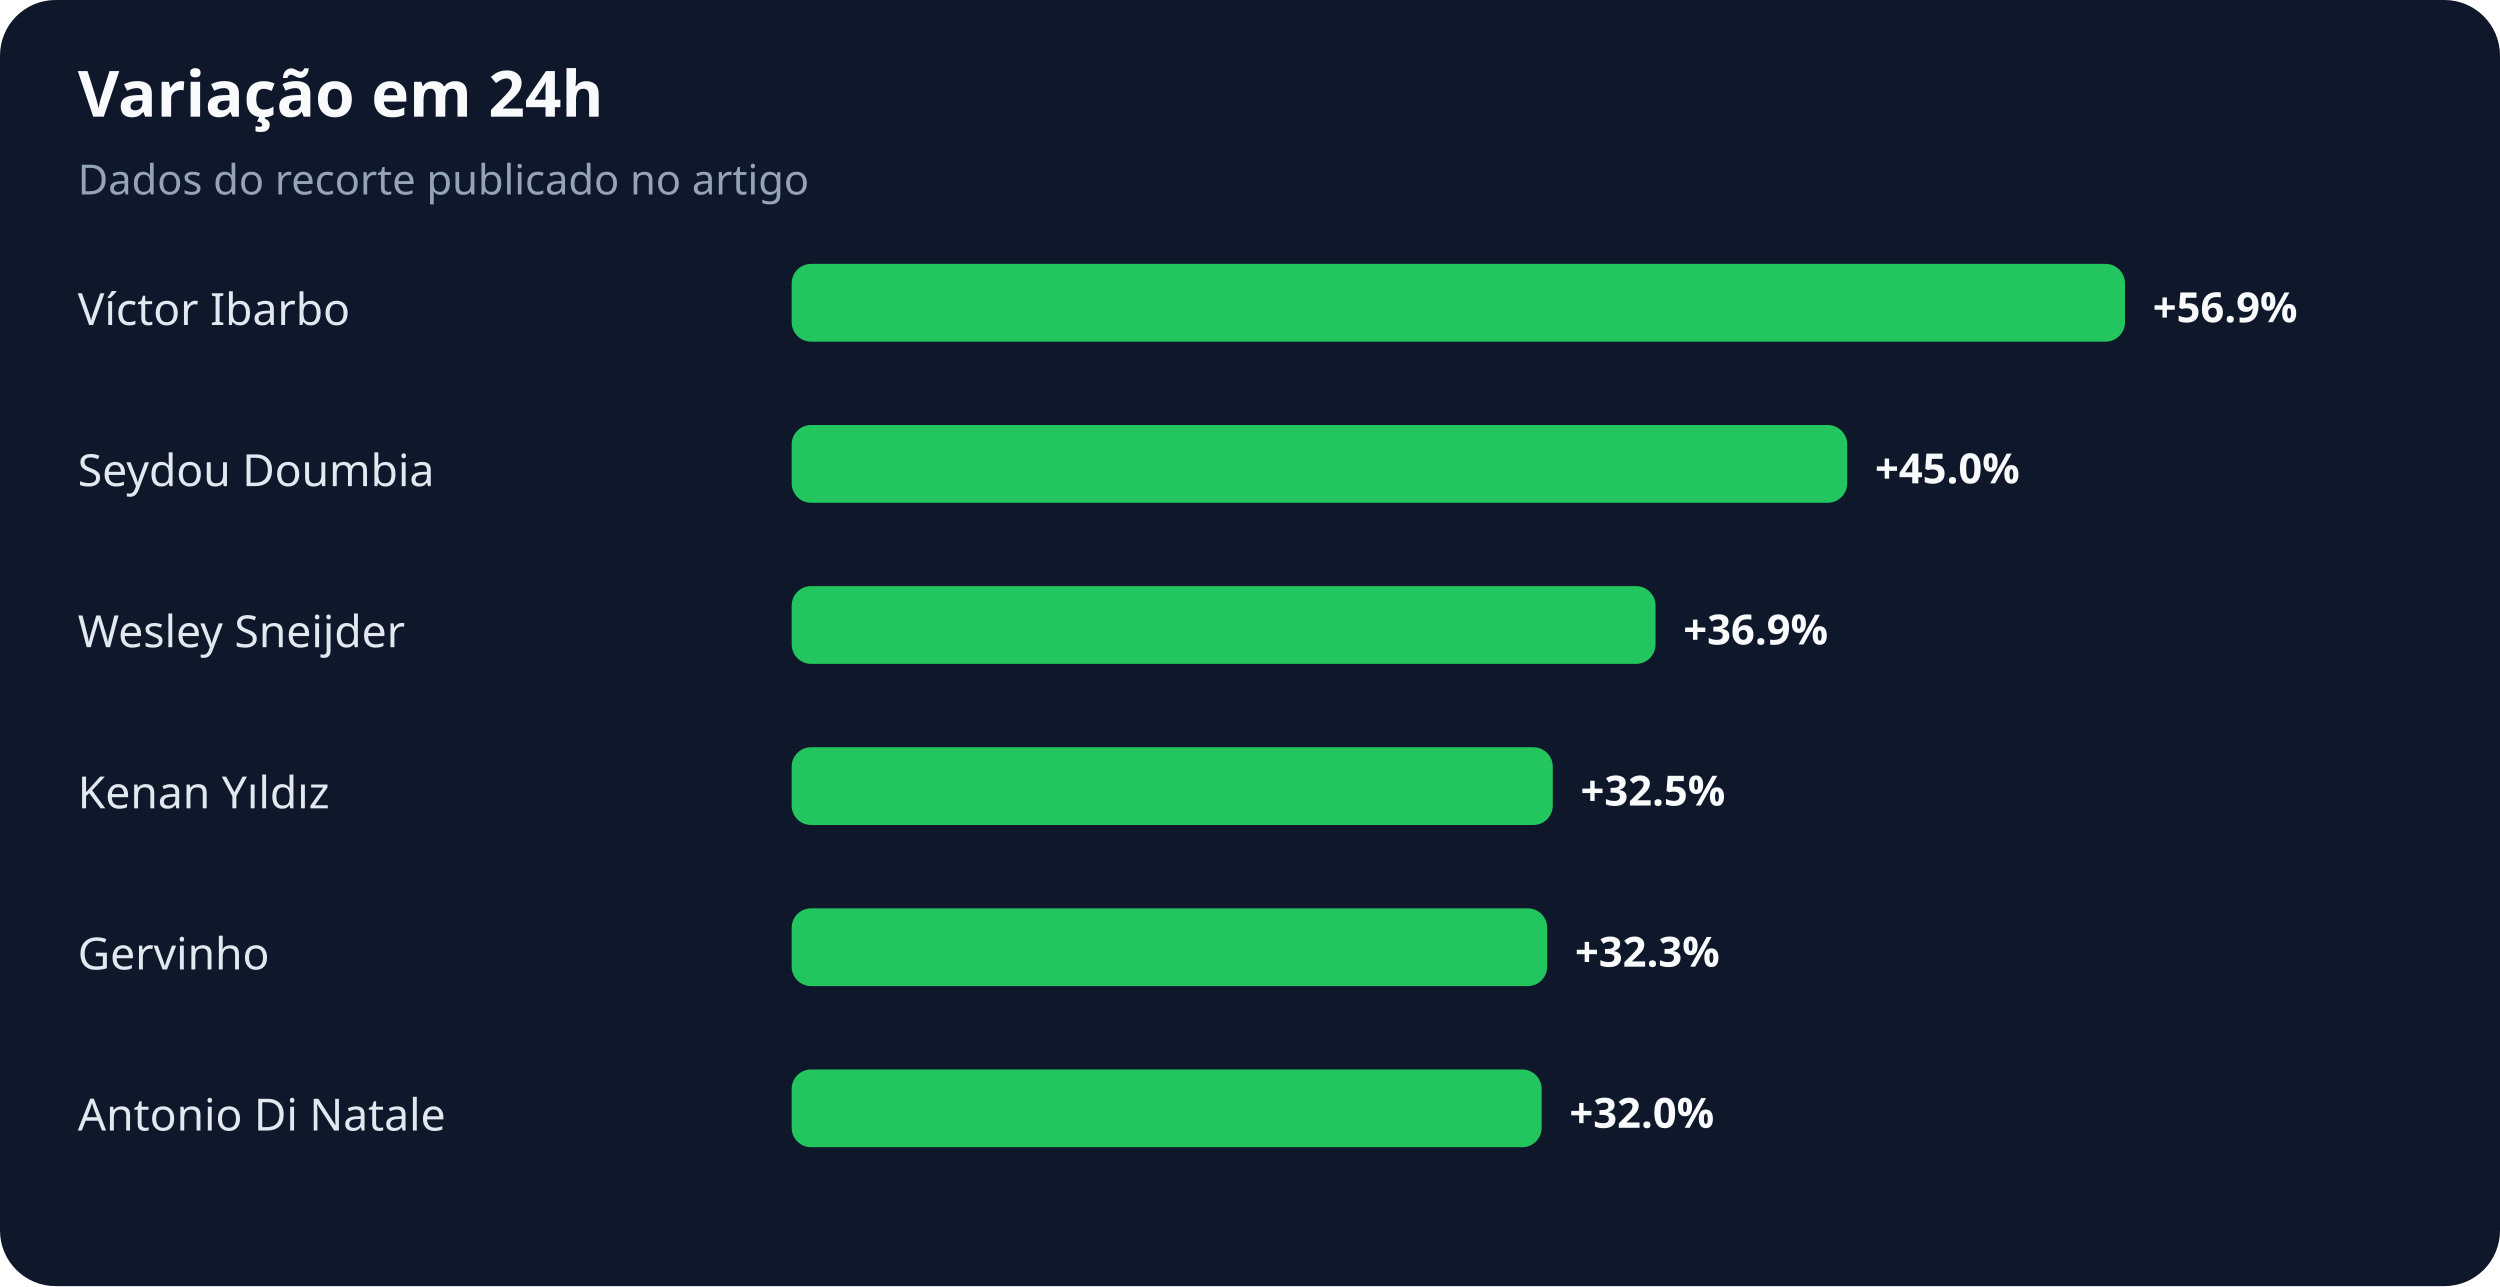
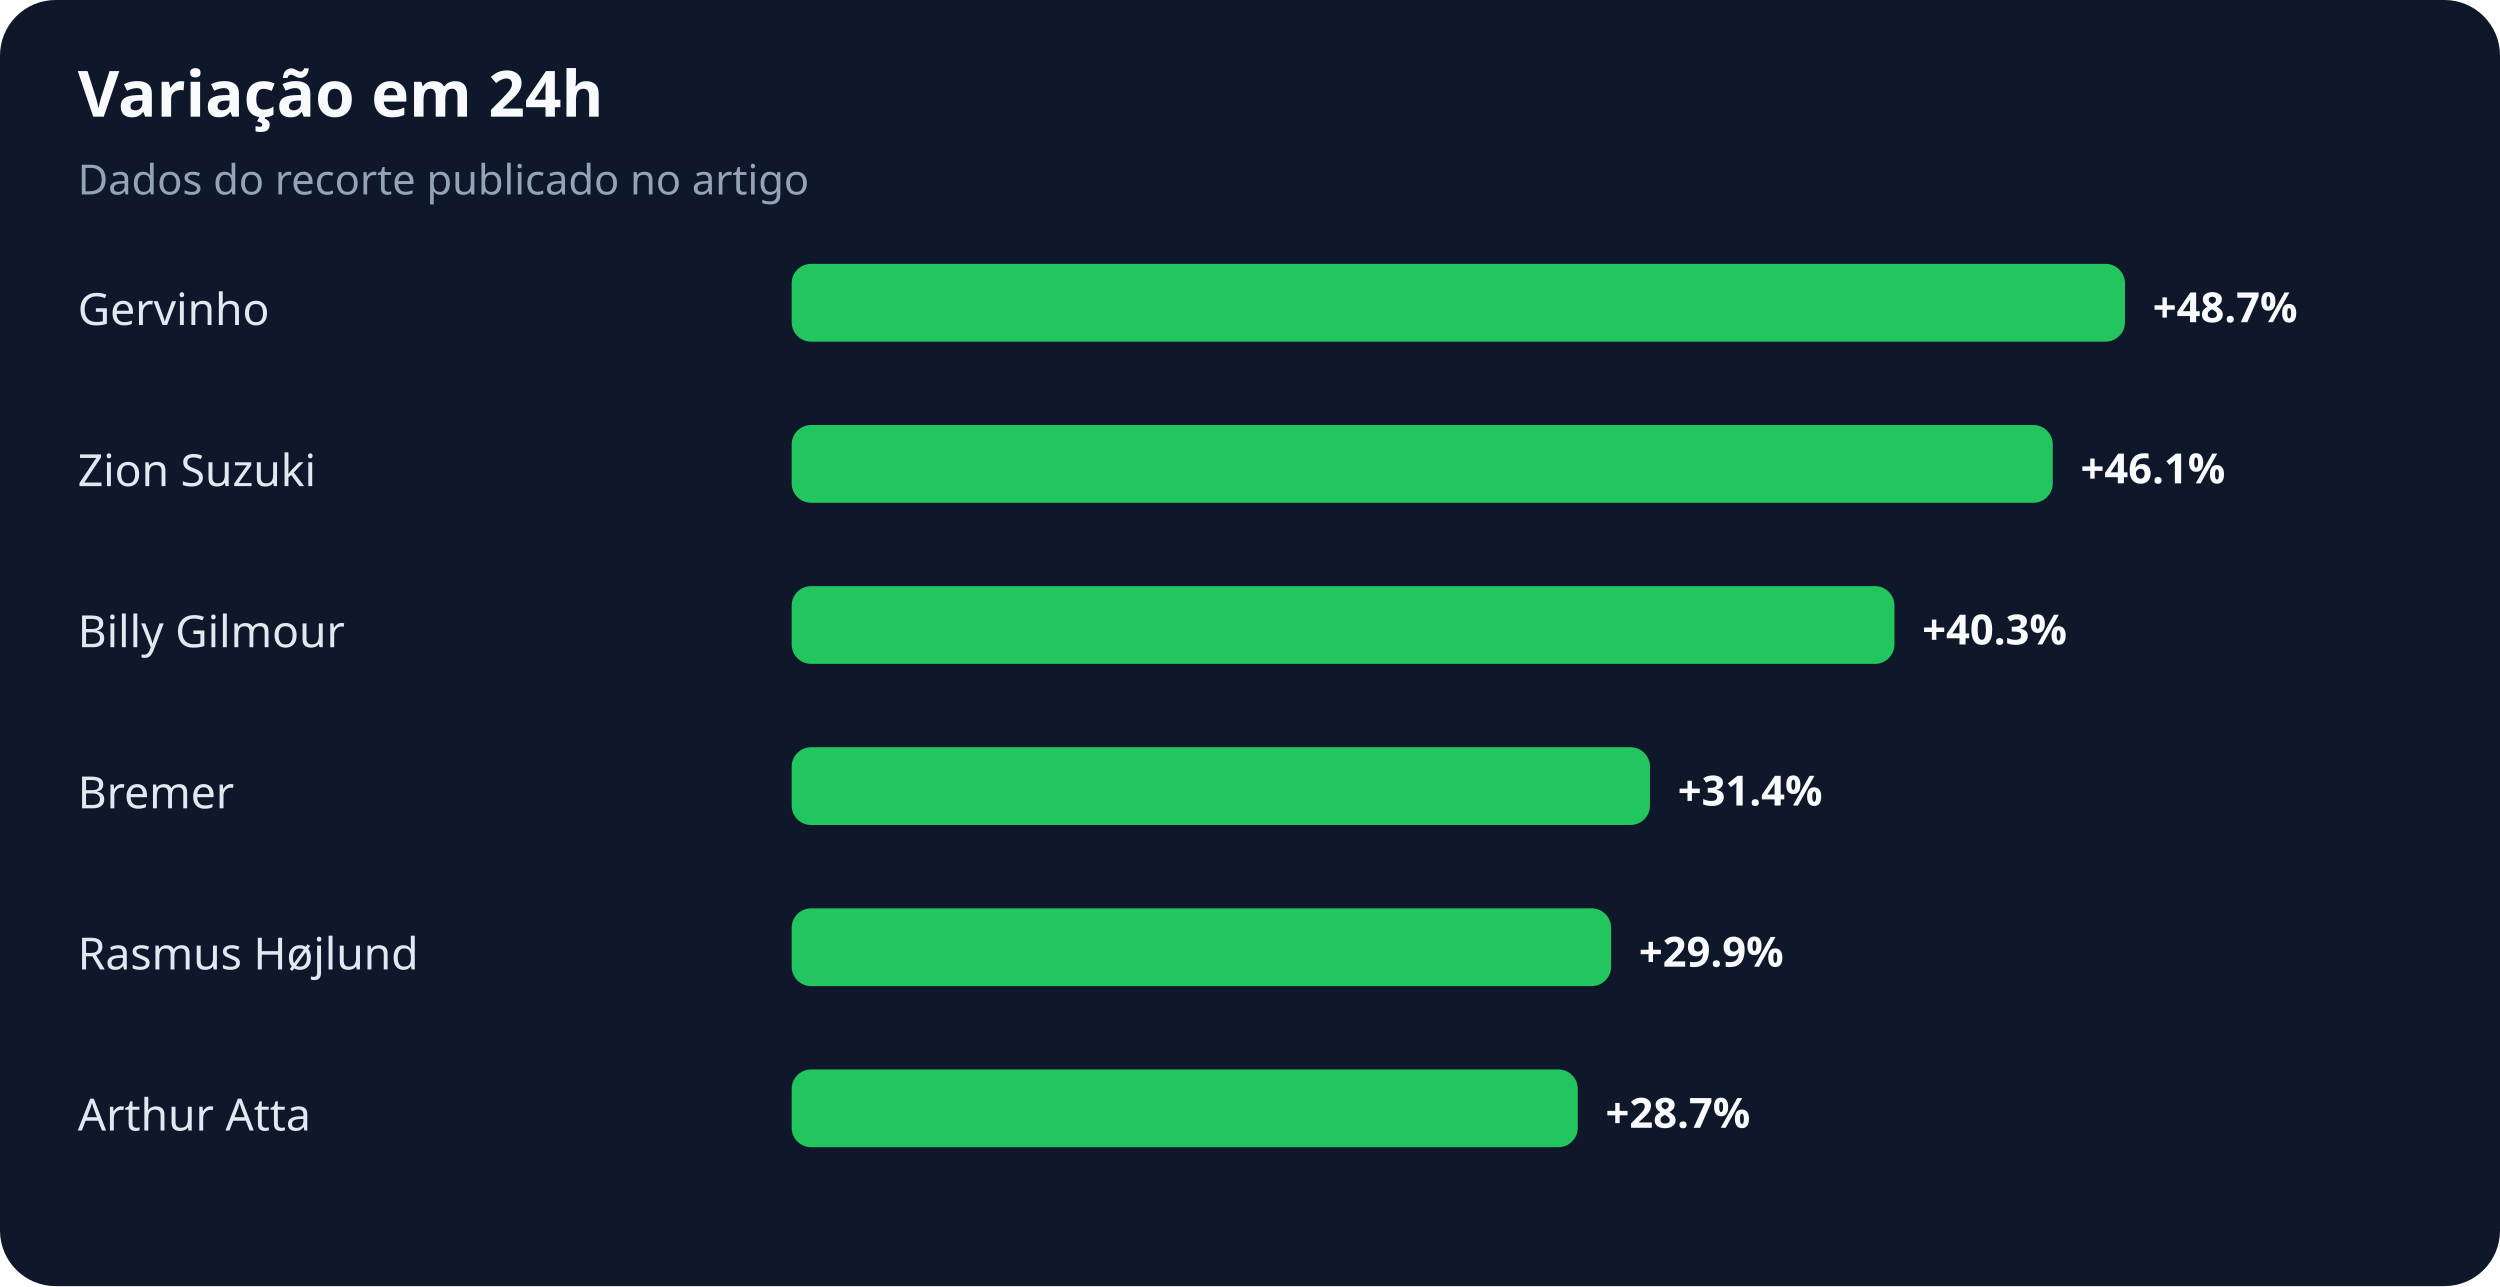
<svg xmlns="http://www.w3.org/2000/svg" width="900" height="463" viewBox="0 0 900 463" role="img" aria-labelledby="title desc">
  <rect width="100%" height="100%" rx="20" fill="#0f172a" />
  <text x="28" y="42" fill="#f8fafc" font-family="system-ui,sans-serif" font-size="23" font-weight="700">Variação em 24h</text>
  <text x="28" y="70" fill="#94a3b8" font-family="system-ui,sans-serif" font-size="15">Dados do recorte publicado no artigo</text>
-   <text x="28" y="117" fill="#e2e8f0" font-family="system-ui,sans-serif" font-size="16">Víctor Ibarbo</text>
+   <text x="28" y="117" fill="#e2e8f0" font-family="system-ui,sans-serif" font-size="16">Gervinho</text>
  <rect x="285" y="95" width="480" height="28" rx="7" fill="#22c55e" />
-   <text x="775" y="116" fill="#f8fafc" font-family="system-ui,sans-serif" font-size="15" font-weight="700">+56.9%</text>
-   <text x="28" y="175" fill="#e2e8f0" font-family="system-ui,sans-serif" font-size="16">Seydou Doumbia</text>
-   <rect x="285" y="153" width="380" height="28" rx="7" fill="#22c55e" />
-   <text x="675" y="174" fill="#f8fafc" font-family="system-ui,sans-serif" font-size="15" font-weight="700">+45.0%</text>
-   <text x="28" y="233" fill="#e2e8f0" font-family="system-ui,sans-serif" font-size="16">Wesley Sneijder</text>
-   <rect x="285" y="211" width="311" height="28" rx="7" fill="#22c55e" />
-   <text x="606" y="232" fill="#f8fafc" font-family="system-ui,sans-serif" font-size="15" font-weight="700">+36.9%</text>
-   <text x="28" y="291" fill="#e2e8f0" font-family="system-ui,sans-serif" font-size="16">Kenan Yıldız</text>
-   <rect x="285" y="269" width="274" height="28" rx="7" fill="#22c55e" />
-   <text x="569" y="290" fill="#f8fafc" font-family="system-ui,sans-serif" font-size="15" font-weight="700">+32.5%</text>
-   <text x="28" y="349" fill="#e2e8f0" font-family="system-ui,sans-serif" font-size="16">Gervinho</text>
-   <rect x="285" y="327" width="272" height="28" rx="7" fill="#22c55e" />
-   <text x="567" y="348" fill="#f8fafc" font-family="system-ui,sans-serif" font-size="15" font-weight="700">+32.3%</text>
-   <text x="28" y="407" fill="#e2e8f0" font-family="system-ui,sans-serif" font-size="16">Antonio Di Natale</text>
-   <rect x="285" y="385" width="270" height="28" rx="7" fill="#22c55e" />
-   <text x="565" y="406" fill="#f8fafc" font-family="system-ui,sans-serif" font-size="15" font-weight="700">+32.0%</text>
+   <text x="775" y="116" fill="#f8fafc" font-family="system-ui,sans-serif" font-size="15" font-weight="700">+48.7%</text>
+   <text x="28" y="175" fill="#e2e8f0" font-family="system-ui,sans-serif" font-size="16">Zion Suzuki</text>
+   <rect x="285" y="153" width="454" height="28" rx="7" fill="#22c55e" />
+   <text x="749" y="174" fill="#f8fafc" font-family="system-ui,sans-serif" font-size="15" font-weight="700">+46.1%</text>
+   <text x="28" y="233" fill="#e2e8f0" font-family="system-ui,sans-serif" font-size="16">Billy Gilmour</text>
+   <rect x="285" y="211" width="397" height="28" rx="7" fill="#22c55e" />
+   <text x="692" y="232" fill="#f8fafc" font-family="system-ui,sans-serif" font-size="15" font-weight="700">+40.3%</text>
+   <text x="28" y="291" fill="#e2e8f0" font-family="system-ui,sans-serif" font-size="16">Bremer</text>
+   <rect x="285" y="269" width="309" height="28" rx="7" fill="#22c55e" />
+   <text x="604" y="290" fill="#f8fafc" font-family="system-ui,sans-serif" font-size="15" font-weight="700">+31.4%</text>
+   <text x="28" y="349" fill="#e2e8f0" font-family="system-ui,sans-serif" font-size="16">Rasmus Højlund</text>
+   <rect x="285" y="327" width="295" height="28" rx="7" fill="#22c55e" />
+   <text x="590" y="348" fill="#f8fafc" font-family="system-ui,sans-serif" font-size="15" font-weight="700">+29.9%</text>
+   <text x="28" y="407" fill="#e2e8f0" font-family="system-ui,sans-serif" font-size="16">Arthur Atta</text>
+   <rect x="285" y="385" width="283" height="28" rx="7" fill="#22c55e" />
+   <text x="578" y="406" fill="#f8fafc" font-family="system-ui,sans-serif" font-size="15" font-weight="700">+28.7%</text>
</svg>
